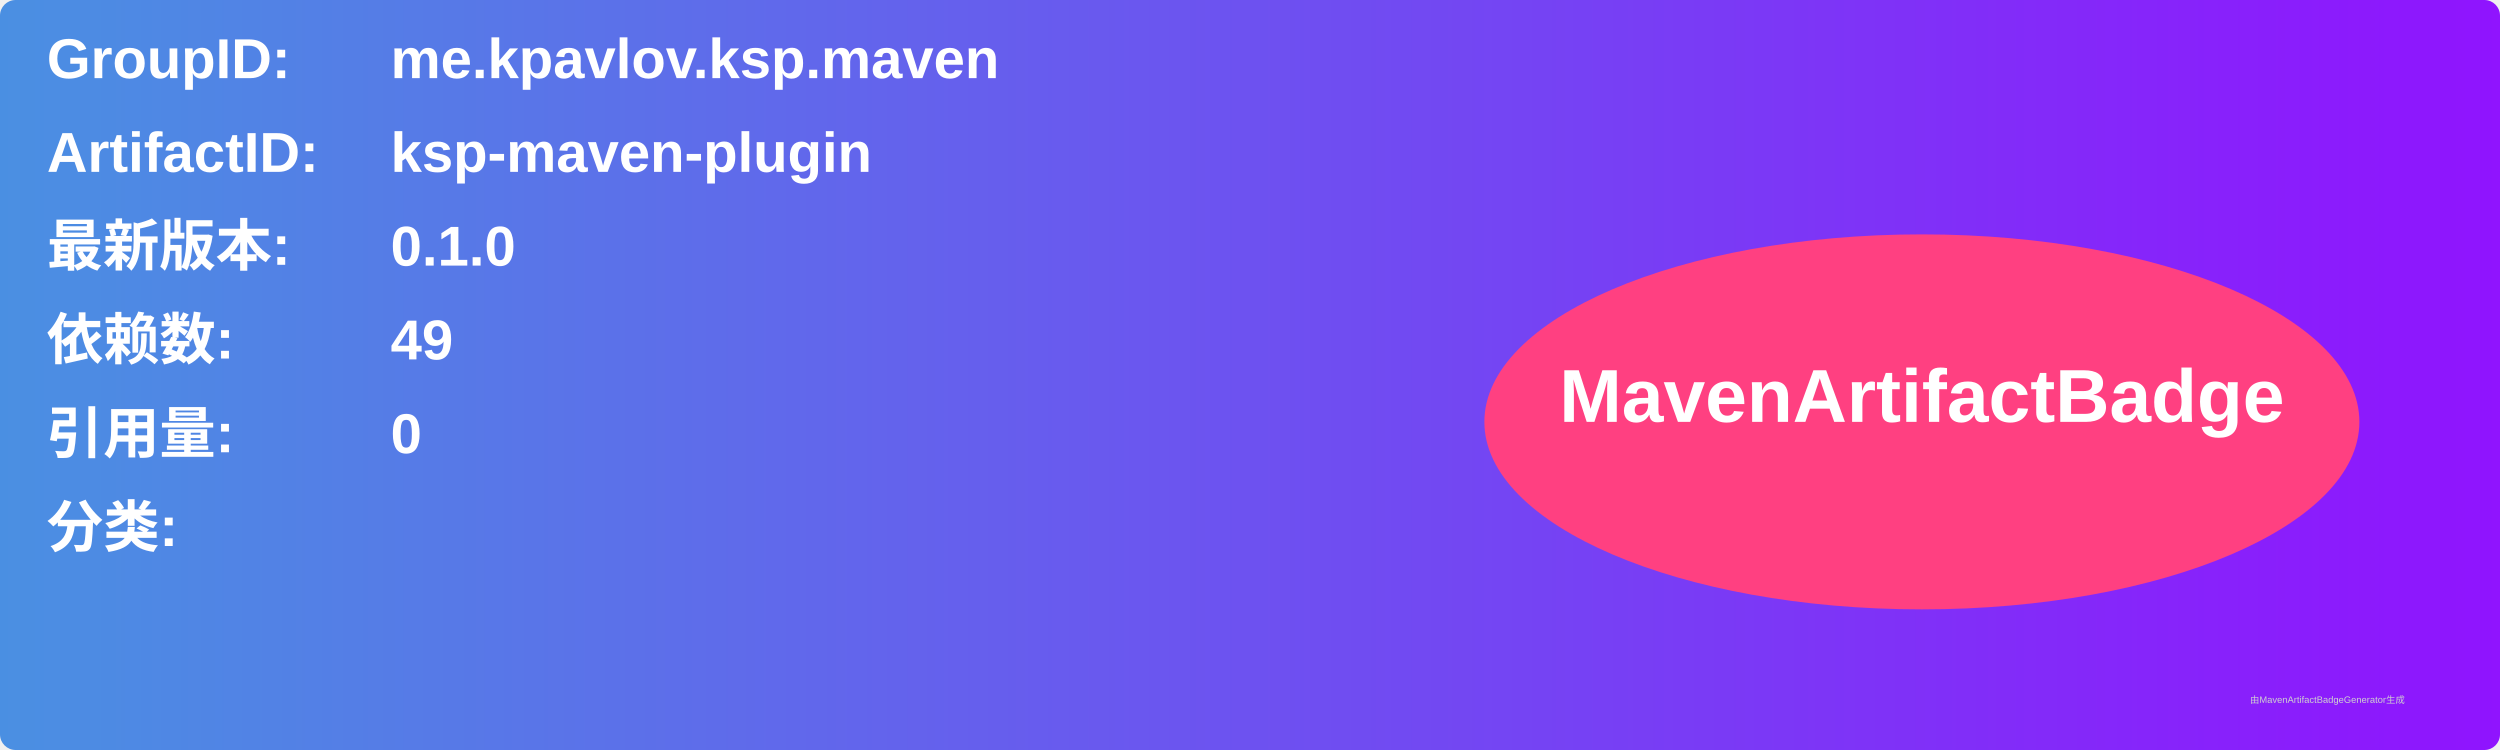
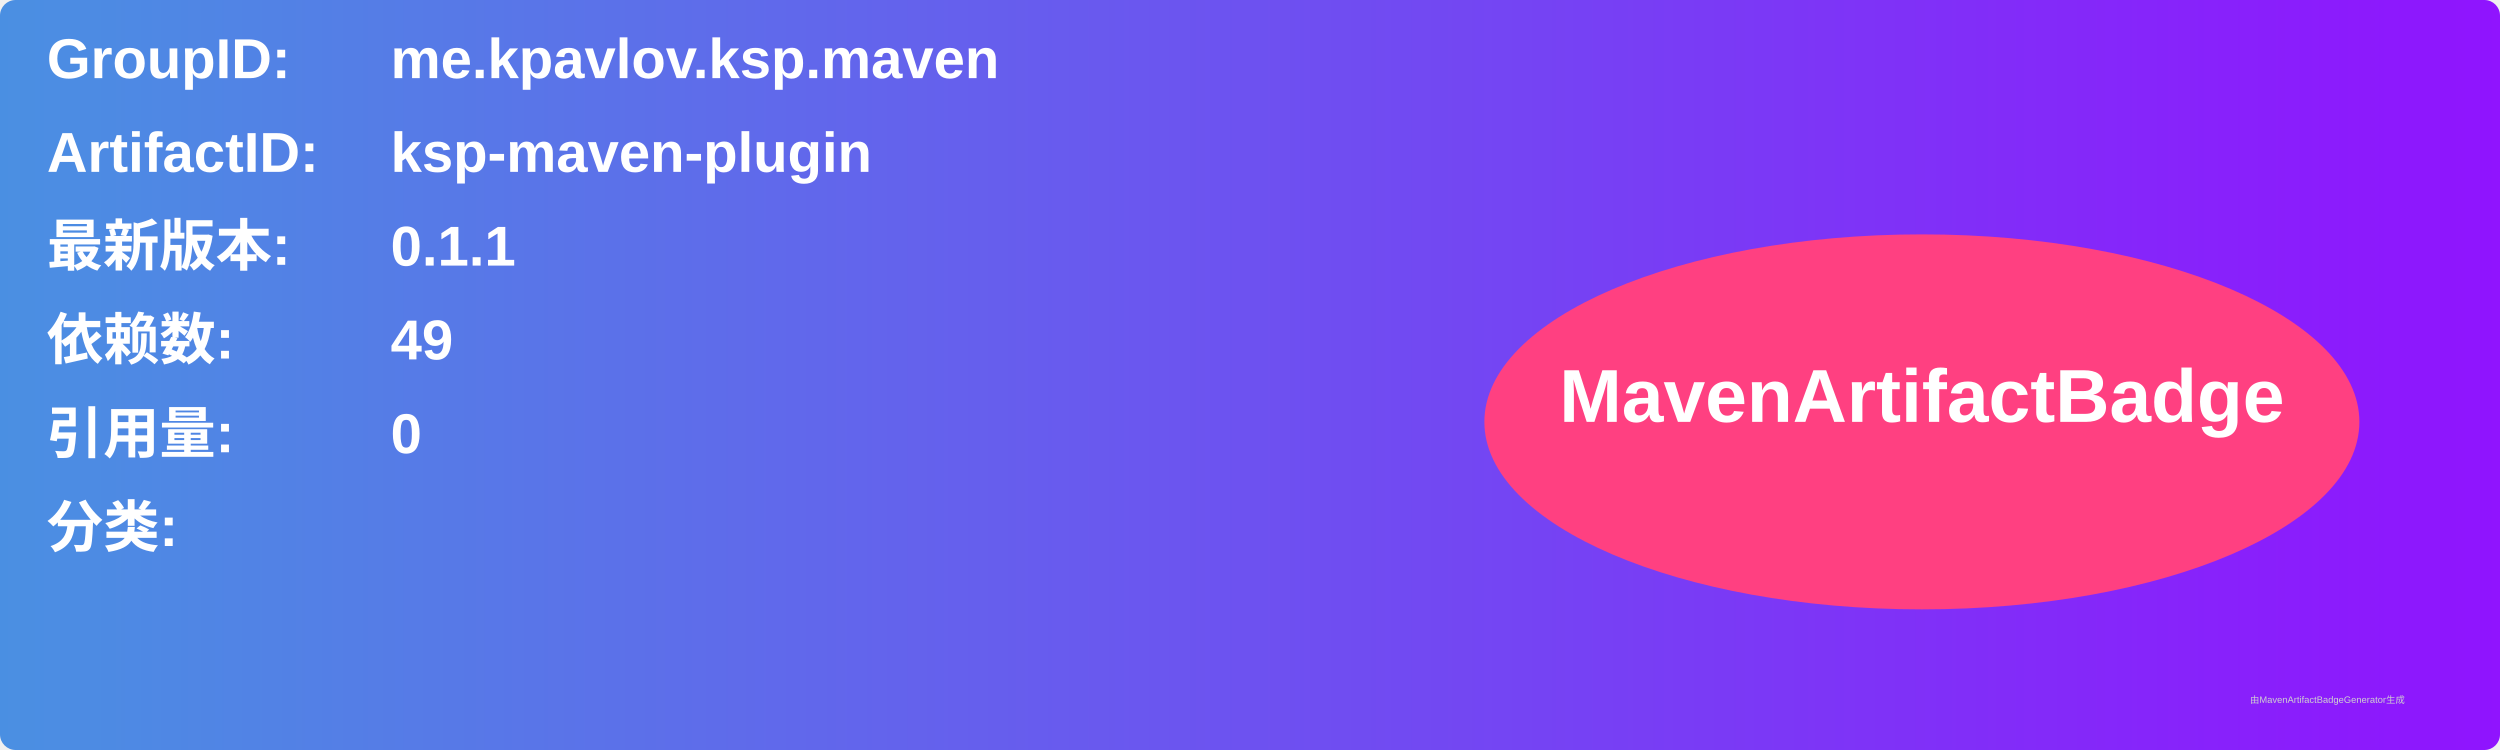
<svg xmlns="http://www.w3.org/2000/svg" width="800" height="240" viewBox="0 0 800 240">
  <linearGradient id="grad" x1="0%" y1="0%" x2="100%" y2="0%">
    <stop offset="0%" stop-color="#4a90e2" />
    <stop offset="100%" stop-color="#9013fe" />
  </linearGradient>
  <rect width="100%" height="100%" rx="5" ry="5" fill="url(#grad)" />
  <g transform="translate(15, 15)">
    <text x="0" y="10" font-family="Arial" font-size="18" fill="white" font-weight="bold" width="260">GroupID:</text>
    <text x="110" y="10" font-family="Arial" font-size="18" fill="white" font-weight="bold" width="460">me.kpavlov.ksp.maven</text>
    <text x="0" y="40" font-family="Arial" font-size="18" fill="white" font-weight="bold" width="260">ArtifactID:</text>
    <text x="110" y="40" font-family="Arial" font-size="18" fill="white" font-weight="bold" width="460">ksp-maven-plugin</text>
    <text x="0" y="70" font-family="Arial" font-size="18" fill="white" font-weight="bold">最新版本:</text>
    <text x="110" y="70" font-family="Arial" font-size="18" fill="white" font-weight="bold">
-       <tspan font-weight="bold">0.1.0</tspan>
+       <tspan font-weight="bold">0.1.1</tspan>
    </text>
    <text x="0" y="100" font-family="Arial" font-size="18" fill="white" font-weight="bold">依赖数: </text>
    <text x="110" y="100" font-family="Arial" font-size="18" fill="white">
      <tspan font-weight="bold">49</tspan>
    </text>
    <text x="0" y="130" font-family="Arial" font-size="18" fill="white" font-weight="bold">引用量: </text>
    <text x="110" y="130" font-family="Arial" font-size="18" fill="white">
      <tspan font-weight="bold">0</tspan>
    </text>
    <text x="0" y="160" font-family="Arial" font-size="18" fill="white" font-weight="bold">分类:</text>
    <text x="10" y="190" font-family="Arial" font-size="10" fill="white">
      <tspan font-weight="bold" />
    </text>
    <ellipse cx="600" cy="120" rx="140" ry="60" fill="#ff4081" />
    <text x="600" y="120" text-anchor="middle" font-family="Arial" font-size="24" fill="white" font-weight="bold">MavenArtifactBadge</text>
  </g>
  <text x="720" y="225" font-family="Arial" font-size="3" fill="#d0d0d0">由MavenArtifactBadgeGenerator生成</text>
</svg>
